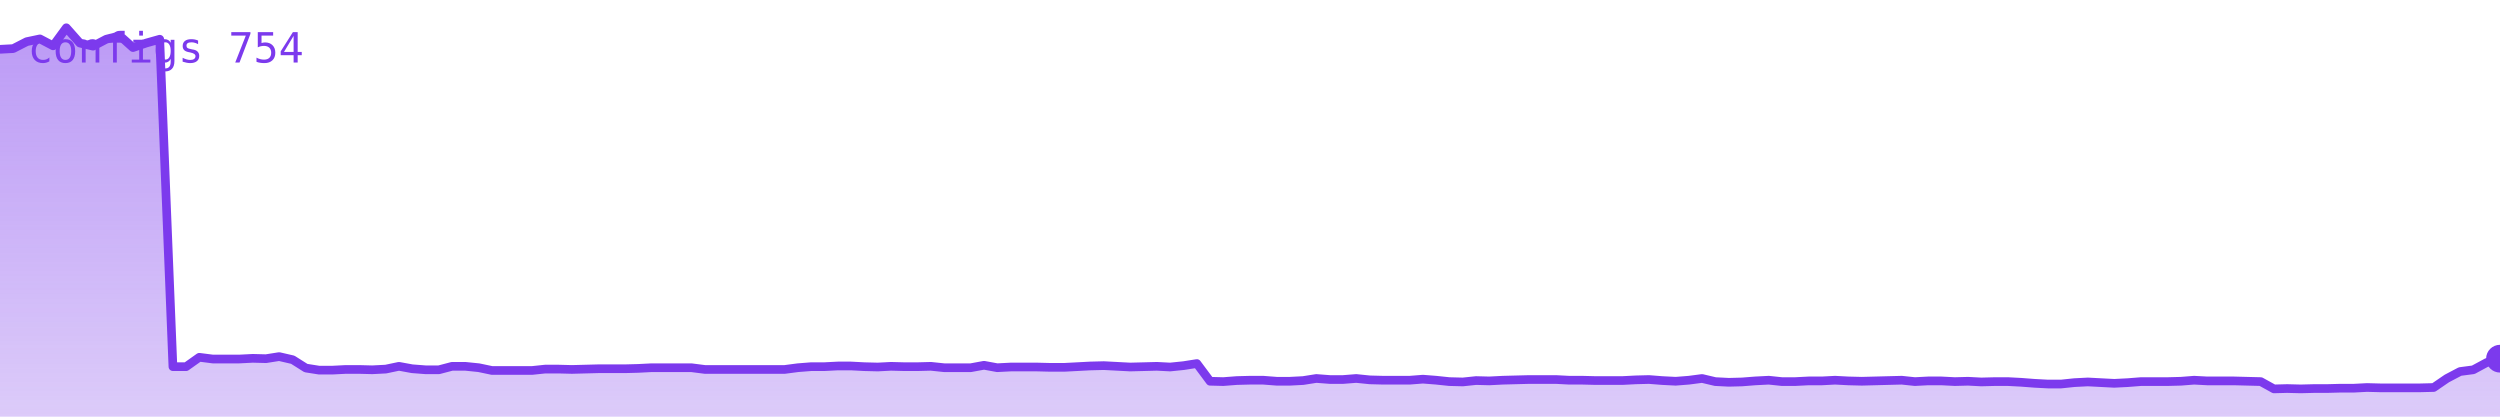
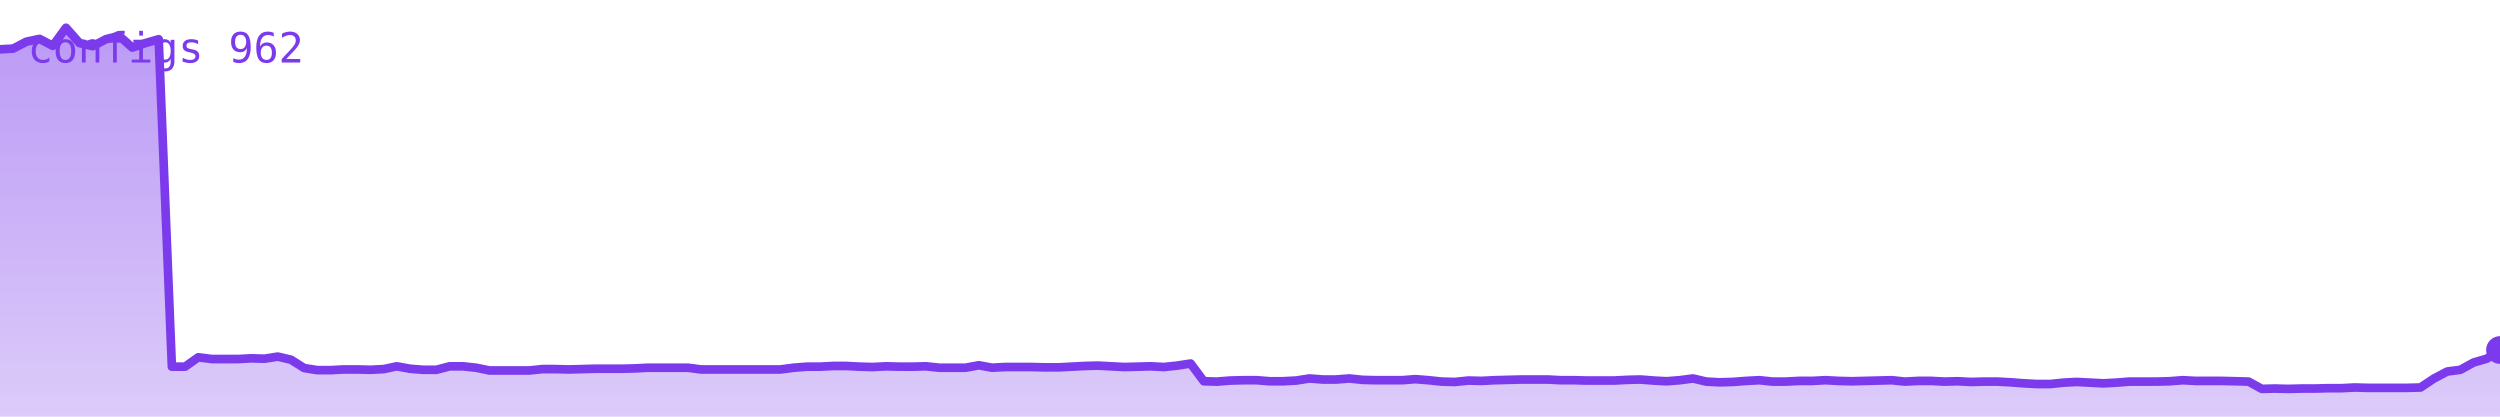
<svg xmlns="http://www.w3.org/2000/svg" viewBox="0 0 720 120" width="720" height="120" role="img" aria-label="configs">
  <defs>
    <linearGradient id="g" x1="0" y1="0" x2="0" y2="1">
      <stop offset="0%" stop-color="#7c3aed" stop-opacity="0.35" />
      <stop offset="100%" stop-color="#7c3aed" stop-opacity="0.02" />
    </linearGradient>
  </defs>
-   <polygon points="0,120 0.0,14.2 3.8,14.0 7.7,12.0 11.5,11.2 15.3,13.2 19.1,8.0 23.0,12.4 26.8,13.3 30.6,11.3 34.5,10.3 38.3,13.7 42.1,12.4 46.0,11.3 49.8,105.6 53.6,105.6 57.4,102.9 61.3,103.4 65.1,103.4 68.9,103.4 72.8,103.2 76.6,103.3 80.4,102.7 84.3,103.6 88.1,106.0 91.9,106.6 95.7,106.6 99.6,106.4 103.4,106.4 107.2,106.5 111.1,106.3 114.9,105.5 118.7,106.2 122.6,106.5 126.4,106.5 130.2,105.5 134.0,105.5 137.9,105.9 141.7,106.7 145.5,106.7 149.4,106.7 153.2,106.7 157.0,106.3 160.9,106.3 164.7,106.4 168.5,106.3 172.3,106.2 176.2,106.2 180.0,106.2 183.8,106.1 187.7,105.9 191.5,105.9 195.3,105.9 199.1,105.9 203.0,106.4 206.8,106.4 210.6,106.4 214.5,106.4 218.3,106.4 222.1,106.4 226.0,106.4 229.8,105.9 233.6,105.6 237.4,105.6 241.3,105.4 245.1,105.4 248.9,105.6 252.8,105.7 256.6,105.5 260.4,105.6 264.3,105.6 268.1,105.5 271.9,105.9 275.7,105.9 279.6,105.9 283.4,105.2 287.2,105.9 291.1,105.7 294.9,105.7 298.7,105.7 302.6,105.8 306.4,105.8 310.2,105.6 314.0,105.4 317.9,105.3 321.7,105.5 325.5,105.7 329.4,105.6 333.2,105.5 337.0,105.7 340.9,105.3 344.7,104.7 348.5,109.8 352.3,109.9 356.2,109.6 360.0,109.5 363.8,109.5 367.7,109.8 371.5,109.8 375.3,109.6 379.1,109.0 383.0,109.3 386.8,109.3 390.6,109.0 394.5,109.4 398.3,109.5 402.1,109.5 406.0,109.5 409.8,109.2 413.6,109.5 417.4,109.9 421.3,110.0 425.1,109.6 428.9,109.7 432.8,109.5 436.6,109.4 440.4,109.3 444.3,109.3 448.1,109.3 451.9,109.5 455.7,109.5 459.6,109.6 463.4,109.6 467.2,109.6 471.1,109.4 474.9,109.3 478.7,109.6 482.6,109.8 486.4,109.5 490.2,109.0 494.0,109.9 497.9,110.1 501.7,110.0 505.5,109.7 509.4,109.5 513.2,109.9 517.0,109.9 520.9,109.7 524.7,109.7 528.5,109.5 532.3,109.7 536.2,109.8 540.0,109.7 543.8,109.6 547.7,109.5 551.5,109.9 555.3,109.7 559.1,109.7 563.0,109.9 566.8,109.8 570.6,110.0 574.5,109.9 578.3,109.9 582.1,110.1 586.0,110.4 589.8,110.6 593.6,110.6 597.4,110.2 601.3,110.0 605.1,110.2 608.9,110.4 612.8,110.2 616.6,109.9 620.4,109.9 624.3,109.9 628.1,109.8 631.9,109.5 635.7,109.7 639.6,109.7 643.4,109.7 647.2,109.8 651.1,109.9 654.9,112.0 658.7,111.9 662.6,112.0 666.4,111.9 670.2,111.9 674.0,111.8 677.9,111.8 681.7,111.6 685.5,111.7 689.4,111.7 693.2,111.7 697.0,111.7 700.9,111.6 704.7,109.0 708.5,107.0 712.3,106.5 716.2,104.4 720.0,103.3 720,120" fill="#7c3aed" opacity="0.25" />
-   <polygon points="0,120 0.0,14.2 3.8,14.0 7.7,12.0 11.5,11.2 15.3,13.2 19.1,8.0 23.0,12.4 26.8,13.3 30.6,11.3 34.5,10.3 38.3,13.7 42.1,12.4 46.0,11.3 49.8,105.6 53.6,105.6 57.4,102.9 61.3,103.4 65.1,103.4 68.9,103.4 72.8,103.2 76.6,103.3 80.4,102.7 84.3,103.6 88.1,106.0 91.9,106.6 95.7,106.6 99.6,106.4 103.4,106.4 107.2,106.5 111.1,106.3 114.9,105.5 118.7,106.2 122.6,106.5 126.4,106.5 130.2,105.5 134.0,105.5 137.9,105.9 141.7,106.7 145.5,106.7 149.4,106.7 153.2,106.7 157.0,106.3 160.9,106.3 164.7,106.4 168.5,106.3 172.3,106.2 176.2,106.2 180.0,106.2 183.8,106.1 187.7,105.9 191.5,105.9 195.3,105.9 199.1,105.9 203.0,106.4 206.8,106.4 210.6,106.4 214.5,106.4 218.3,106.4 222.1,106.4 226.0,106.4 229.8,105.9 233.6,105.6 237.4,105.6 241.3,105.4 245.1,105.4 248.9,105.6 252.8,105.7 256.6,105.5 260.4,105.6 264.3,105.6 268.1,105.5 271.9,105.9 275.7,105.9 279.6,105.9 283.4,105.2 287.2,105.9 291.1,105.7 294.9,105.7 298.7,105.7 302.6,105.8 306.4,105.8 310.2,105.6 314.0,105.4 317.9,105.3 321.7,105.5 325.5,105.7 329.4,105.6 333.2,105.5 337.0,105.7 340.9,105.3 344.7,104.7 348.5,109.8 352.3,109.9 356.2,109.6 360.0,109.5 363.8,109.5 367.7,109.8 371.5,109.8 375.3,109.6 379.1,109.0 383.0,109.3 386.8,109.3 390.6,109.0 394.5,109.4 398.3,109.5 402.1,109.5 406.0,109.5 409.8,109.2 413.6,109.5 417.4,109.9 421.3,110.0 425.1,109.6 428.9,109.7 432.8,109.5 436.6,109.4 440.4,109.3 444.3,109.3 448.1,109.3 451.9,109.5 455.7,109.5 459.6,109.6 463.4,109.6 467.2,109.6 471.1,109.4 474.9,109.3 478.7,109.6 482.6,109.8 486.4,109.5 490.2,109.0 494.0,109.9 497.9,110.1 501.7,110.0 505.5,109.7 509.4,109.5 513.2,109.9 517.0,109.9 520.9,109.7 524.7,109.7 528.5,109.5 532.3,109.7 536.2,109.8 540.0,109.7 543.8,109.6 547.7,109.5 551.5,109.9 555.3,109.7 559.1,109.7 563.0,109.9 566.8,109.8 570.6,110.0 574.5,109.9 578.3,109.9 582.1,110.1 586.0,110.4 589.8,110.6 593.6,110.6 597.4,110.2 601.3,110.0 605.1,110.2 608.9,110.4 612.8,110.2 616.6,109.9 620.4,109.9 624.3,109.9 628.1,109.8 631.9,109.5 635.7,109.7 639.6,109.7 643.4,109.7 647.2,109.8 651.1,109.9 654.9,112.0 658.7,111.9 662.6,112.0 666.4,111.9 670.2,111.9 674.0,111.8 677.9,111.8 681.7,111.6 685.5,111.7 689.4,111.7 693.2,111.7 697.0,111.7 700.9,111.6 704.7,109.0 708.5,107.0 712.3,106.5 716.2,104.4 720.0,103.3 720,120" fill="url(#g)" />
-   <polyline points="0.0,14.2 3.8,14.0 7.7,12.0 11.5,11.2 15.3,13.2 19.1,8.0 23.0,12.4 26.8,13.3 30.6,11.3 34.5,10.3 38.3,13.7 42.1,12.4 46.0,11.3 49.8,105.6 53.6,105.6 57.4,102.9 61.3,103.4 65.1,103.4 68.9,103.4 72.8,103.2 76.6,103.3 80.4,102.7 84.3,103.6 88.1,106.0 91.9,106.6 95.7,106.6 99.6,106.4 103.4,106.4 107.2,106.5 111.1,106.3 114.9,105.5 118.7,106.2 122.6,106.5 126.4,106.5 130.2,105.5 134.0,105.5 137.9,105.9 141.7,106.7 145.5,106.7 149.4,106.7 153.2,106.7 157.0,106.3 160.9,106.3 164.7,106.4 168.5,106.3 172.3,106.2 176.2,106.2 180.0,106.2 183.8,106.1 187.7,105.9 191.5,105.9 195.3,105.9 199.1,105.9 203.0,106.4 206.8,106.4 210.6,106.4 214.5,106.4 218.3,106.4 222.1,106.4 226.0,106.4 229.8,105.9 233.6,105.6 237.4,105.6 241.3,105.4 245.1,105.4 248.9,105.6 252.8,105.7 256.6,105.5 260.4,105.6 264.3,105.6 268.1,105.5 271.9,105.9 275.7,105.9 279.6,105.9 283.4,105.2 287.2,105.9 291.1,105.7 294.9,105.7 298.7,105.7 302.6,105.8 306.4,105.8 310.2,105.6 314.0,105.4 317.9,105.3 321.7,105.5 325.5,105.7 329.4,105.6 333.2,105.5 337.0,105.7 340.9,105.3 344.7,104.7 348.5,109.8 352.3,109.9 356.2,109.6 360.0,109.5 363.8,109.5 367.7,109.8 371.5,109.8 375.3,109.6 379.1,109.0 383.0,109.3 386.8,109.3 390.6,109.0 394.5,109.4 398.3,109.5 402.1,109.5 406.0,109.5 409.8,109.2 413.6,109.5 417.4,109.9 421.3,110.0 425.1,109.6 428.9,109.7 432.8,109.5 436.6,109.4 440.4,109.3 444.3,109.3 448.1,109.3 451.9,109.5 455.7,109.5 459.6,109.6 463.4,109.6 467.2,109.6 471.1,109.4 474.9,109.3 478.7,109.6 482.6,109.8 486.4,109.5 490.2,109.0 494.0,109.9 497.9,110.1 501.7,110.0 505.5,109.7 509.4,109.5 513.2,109.9 517.0,109.9 520.9,109.7 524.7,109.7 528.5,109.5 532.3,109.7 536.2,109.8 540.0,109.7 543.8,109.6 547.7,109.5 551.5,109.9 555.3,109.7 559.1,109.7 563.0,109.9 566.8,109.8 570.6,110.0 574.5,109.9 578.3,109.9 582.1,110.1 586.0,110.4 589.8,110.6 593.6,110.6 597.4,110.2 601.3,110.0 605.1,110.2 608.9,110.4 612.8,110.2 616.6,109.9 620.4,109.9 624.3,109.9 628.1,109.8 631.9,109.5 635.7,109.7 639.6,109.7 643.4,109.7 647.2,109.8 651.1,109.9 654.9,112.0 658.7,111.9 662.6,112.0 666.4,111.9 670.2,111.9 674.0,111.8 677.9,111.8 681.7,111.6 685.5,111.7 689.4,111.7 693.2,111.7 697.0,111.7 700.9,111.6 704.7,109.0 708.5,107.0 712.3,106.5 716.2,104.4 720.0,103.3" fill="none" stroke="#7c3aed" stroke-width="2.5" stroke-linejoin="round" stroke-linecap="round" />
-   <circle cx="720.0" cy="103.3" r="4" fill="#7c3aed" />
-   <text x="8" y="18" font-family="monospace" font-size="12" fill="#7c3aed">configs 754</text>
+   <polygon points="0,120 0.0,14.2 3.8,14.0 7.6,12.0 11.4,11.2 15.2,13.2 19.0,8.0 22.9,12.4 26.7,13.3 30.5,11.3 34.3,10.3 38.1,13.7 41.9,12.4 45.7,11.3 49.5,105.6 53.3,105.6 57.1,102.9 61.0,103.4 64.8,103.4 68.6,103.4 72.4,103.2 76.2,103.3 80.0,102.7 83.8,103.6 87.6,106.0 91.4,106.6 95.2,106.6 99.0,106.4 102.9,106.4 106.7,106.5 110.5,106.3 114.3,105.5 118.1,106.2 121.9,106.5 125.7,106.5 129.5,105.5 133.3,105.5 137.1,105.9 141.0,106.7 144.8,106.7 148.6,106.7 152.4,106.7 156.2,106.3 160.0,106.3 163.8,106.4 167.6,106.3 171.4,106.2 175.2,106.2 179.0,106.2 182.9,106.1 186.7,105.9 190.5,105.9 194.3,105.9 198.1,105.9 201.9,106.4 205.7,106.4 209.5,106.4 213.3,106.4 217.1,106.4 221.0,106.4 224.8,106.4 228.6,105.9 232.4,105.6 236.2,105.6 240.0,105.4 243.8,105.4 247.6,105.6 251.4,105.7 255.2,105.5 259.0,105.6 262.9,105.6 266.7,105.5 270.5,105.9 274.3,105.9 278.1,105.9 281.9,105.2 285.7,105.9 289.5,105.7 293.3,105.7 297.1,105.7 301.0,105.8 304.8,105.8 308.6,105.6 312.4,105.4 316.2,105.3 320.0,105.5 323.8,105.7 327.6,105.6 331.4,105.5 335.2,105.7 339.0,105.3 342.9,104.7 346.7,109.8 350.5,109.9 354.3,109.6 358.1,109.5 361.9,109.5 365.7,109.8 369.5,109.8 373.3,109.6 377.1,109.0 381.0,109.3 384.8,109.3 388.6,109.0 392.4,109.4 396.2,109.5 400.0,109.5 403.8,109.5 407.6,109.2 411.4,109.5 415.2,109.9 419.0,110.0 422.9,109.6 426.7,109.7 430.5,109.5 434.3,109.4 438.1,109.3 441.9,109.3 445.7,109.3 449.5,109.5 453.3,109.5 457.1,109.6 461.0,109.6 464.8,109.6 468.6,109.4 472.4,109.3 476.2,109.6 480.0,109.8 483.8,109.5 487.6,109.0 491.4,109.9 495.2,110.1 499.0,110.0 502.9,109.7 506.7,109.5 510.5,109.9 514.3,109.9 518.1,109.7 521.9,109.7 525.7,109.5 529.5,109.7 533.3,109.8 537.1,109.7 541.0,109.6 544.8,109.5 548.6,109.9 552.4,109.7 556.2,109.7 560.0,109.9 563.8,109.8 567.6,110.0 571.4,109.9 575.2,109.9 579.0,110.1 582.9,110.4 586.7,110.6 590.5,110.6 594.3,110.2 598.1,110.0 601.9,110.2 605.7,110.4 609.5,110.2 613.3,109.9 617.1,109.9 621.0,109.9 624.8,109.8 628.6,109.5 632.4,109.7 636.2,109.7 640.0,109.7 643.8,109.8 647.6,109.9 651.4,112.0 655.2,111.9 659.0,112.0 662.9,111.9 666.7,111.9 670.5,111.8 674.3,111.8 678.1,111.6 681.9,111.7 685.7,111.7 689.5,111.7 693.3,111.7 697.1,111.6 701.0,109.0 704.8,107.0 708.6,106.5 712.4,104.4 716.2,103.3 720.0,100.8 720,120" fill="#7c3aed" opacity="0.25" />
+   <polygon points="0,120 0.0,14.2 3.8,14.0 7.6,12.0 11.4,11.2 15.2,13.2 19.0,8.0 22.9,12.4 26.7,13.3 30.5,11.3 34.3,10.3 38.1,13.7 41.9,12.4 45.7,11.3 49.5,105.6 53.3,105.6 57.1,102.9 61.0,103.4 64.8,103.4 68.6,103.4 72.4,103.2 76.2,103.3 80.0,102.7 83.8,103.6 87.6,106.0 91.4,106.6 95.2,106.6 99.0,106.4 102.9,106.4 106.7,106.5 110.5,106.3 114.3,105.5 118.1,106.2 121.9,106.5 125.7,106.5 129.5,105.5 133.3,105.5 137.1,105.9 141.0,106.7 144.8,106.7 148.6,106.7 152.4,106.7 156.2,106.3 160.0,106.3 163.8,106.4 167.6,106.3 171.4,106.2 175.2,106.2 179.0,106.2 182.9,106.1 186.7,105.9 190.5,105.9 194.3,105.9 198.1,105.9 201.9,106.4 205.7,106.4 209.5,106.4 213.3,106.4 217.1,106.4 221.0,106.4 224.8,106.4 228.6,105.9 232.4,105.6 236.2,105.6 240.0,105.4 243.8,105.4 247.6,105.6 251.4,105.7 255.2,105.5 259.0,105.6 262.9,105.6 266.7,105.5 270.5,105.9 274.3,105.9 278.1,105.9 281.9,105.2 285.7,105.9 289.5,105.7 293.3,105.7 297.1,105.7 301.0,105.8 304.8,105.8 308.6,105.6 312.4,105.4 316.2,105.3 320.0,105.5 323.8,105.7 327.6,105.6 331.4,105.5 335.2,105.7 339.0,105.3 342.9,104.7 346.7,109.8 350.5,109.9 354.3,109.6 358.1,109.5 361.9,109.5 365.7,109.8 369.5,109.8 373.3,109.6 377.1,109.0 381.0,109.3 384.8,109.3 388.6,109.0 392.4,109.4 396.2,109.5 400.0,109.5 403.8,109.5 407.6,109.2 411.4,109.5 415.2,109.9 419.0,110.0 422.9,109.6 426.7,109.7 430.5,109.5 434.3,109.4 438.1,109.3 441.9,109.3 445.7,109.3 449.5,109.5 453.3,109.5 457.1,109.6 461.0,109.6 464.8,109.6 468.6,109.4 472.4,109.3 476.2,109.6 480.0,109.8 483.8,109.5 487.6,109.0 491.4,109.9 495.2,110.1 499.0,110.0 502.9,109.7 506.7,109.5 510.5,109.9 514.3,109.9 518.1,109.7 521.9,109.7 525.7,109.5 529.5,109.7 533.3,109.8 537.1,109.7 541.0,109.6 544.8,109.5 548.6,109.9 552.4,109.7 556.2,109.7 560.0,109.9 563.8,109.8 567.6,110.0 571.4,109.9 575.2,109.9 579.0,110.1 582.9,110.4 586.7,110.6 590.5,110.6 594.3,110.2 598.1,110.0 601.9,110.2 605.7,110.4 609.5,110.2 613.3,109.9 617.1,109.9 621.0,109.9 624.8,109.8 628.6,109.5 632.4,109.7 636.2,109.7 640.0,109.7 643.8,109.8 647.6,109.9 651.4,112.0 655.2,111.9 659.0,112.0 662.9,111.9 666.7,111.9 670.5,111.8 674.3,111.8 678.1,111.6 681.9,111.7 685.7,111.7 689.5,111.7 693.3,111.7 697.1,111.6 701.0,109.0 704.8,107.0 708.6,106.5 712.4,104.4 716.2,103.3 720.0,100.8 720,120" fill="url(#g)" />
+   <polyline points="0.0,14.2 3.8,14.0 7.6,12.0 11.4,11.2 15.2,13.2 19.0,8.0 22.9,12.4 26.7,13.3 30.5,11.3 34.3,10.3 38.1,13.7 41.9,12.4 45.7,11.3 49.5,105.6 53.3,105.6 57.1,102.9 61.0,103.4 64.8,103.4 68.6,103.4 72.4,103.2 76.2,103.3 80.0,102.7 83.8,103.6 87.6,106.0 91.4,106.6 95.2,106.6 99.0,106.4 102.9,106.4 106.7,106.5 110.5,106.3 114.3,105.5 118.1,106.2 121.9,106.5 125.7,106.5 129.5,105.5 133.3,105.5 137.1,105.9 141.0,106.7 144.8,106.7 148.6,106.7 152.4,106.7 156.2,106.3 160.0,106.3 163.8,106.4 167.6,106.3 171.4,106.2 175.2,106.2 179.0,106.2 182.9,106.1 186.7,105.9 190.5,105.9 194.3,105.9 198.1,105.9 201.9,106.4 205.7,106.4 209.5,106.4 213.3,106.4 217.1,106.4 221.0,106.4 224.8,106.4 228.6,105.9 232.4,105.6 236.2,105.6 240.0,105.4 243.8,105.4 247.6,105.6 251.4,105.7 255.2,105.5 259.0,105.6 262.9,105.6 266.7,105.5 270.5,105.9 274.3,105.9 278.1,105.9 281.9,105.2 285.7,105.9 289.5,105.7 293.3,105.7 297.1,105.7 301.0,105.8 304.8,105.8 308.6,105.6 312.4,105.4 316.2,105.3 320.0,105.5 323.8,105.7 327.6,105.6 331.4,105.5 335.2,105.7 339.0,105.3 342.9,104.7 346.7,109.8 350.5,109.9 354.3,109.6 358.1,109.5 361.9,109.5 365.7,109.8 369.5,109.8 373.3,109.6 377.1,109.0 381.0,109.3 384.8,109.3 388.6,109.0 392.4,109.4 396.2,109.5 400.0,109.5 403.8,109.5 407.6,109.2 411.4,109.5 415.2,109.9 419.0,110.0 422.9,109.6 426.7,109.7 430.5,109.5 434.3,109.4 438.1,109.3 441.9,109.3 445.7,109.3 449.5,109.5 453.3,109.5 457.1,109.6 461.0,109.6 464.8,109.6 468.6,109.4 472.4,109.3 476.2,109.6 480.0,109.8 483.8,109.5 487.6,109.0 491.4,109.9 495.2,110.1 499.0,110.0 502.9,109.7 506.7,109.5 510.5,109.9 514.3,109.9 518.1,109.7 521.9,109.7 525.7,109.5 529.5,109.7 533.3,109.8 537.1,109.7 541.0,109.6 544.8,109.5 548.6,109.9 552.4,109.7 556.2,109.7 560.0,109.9 563.8,109.8 567.6,110.0 571.4,109.9 575.2,109.9 579.0,110.1 582.9,110.4 586.7,110.6 590.5,110.6 594.3,110.2 598.1,110.0 601.9,110.2 605.7,110.4 609.5,110.2 613.3,109.9 617.1,109.9 621.0,109.9 624.8,109.8 628.6,109.5 632.4,109.7 636.2,109.7 640.0,109.7 643.8,109.8 647.6,109.9 651.4,112.0 655.2,111.9 659.0,112.0 662.9,111.9 666.7,111.9 670.5,111.8 674.3,111.8 678.1,111.6 681.9,111.7 685.7,111.7 689.5,111.7 693.3,111.7 697.1,111.6 701.0,109.0 704.8,107.0 708.6,106.5 712.4,104.4 716.2,103.3 720.0,100.8" fill="none" stroke="#7c3aed" stroke-width="2.5" stroke-linejoin="round" stroke-linecap="round" />
+   <circle cx="720.0" cy="100.8" r="4" fill="#7c3aed" />
+   <text x="8" y="18" font-family="monospace" font-size="12" fill="#7c3aed">configs 962</text>
</svg>
